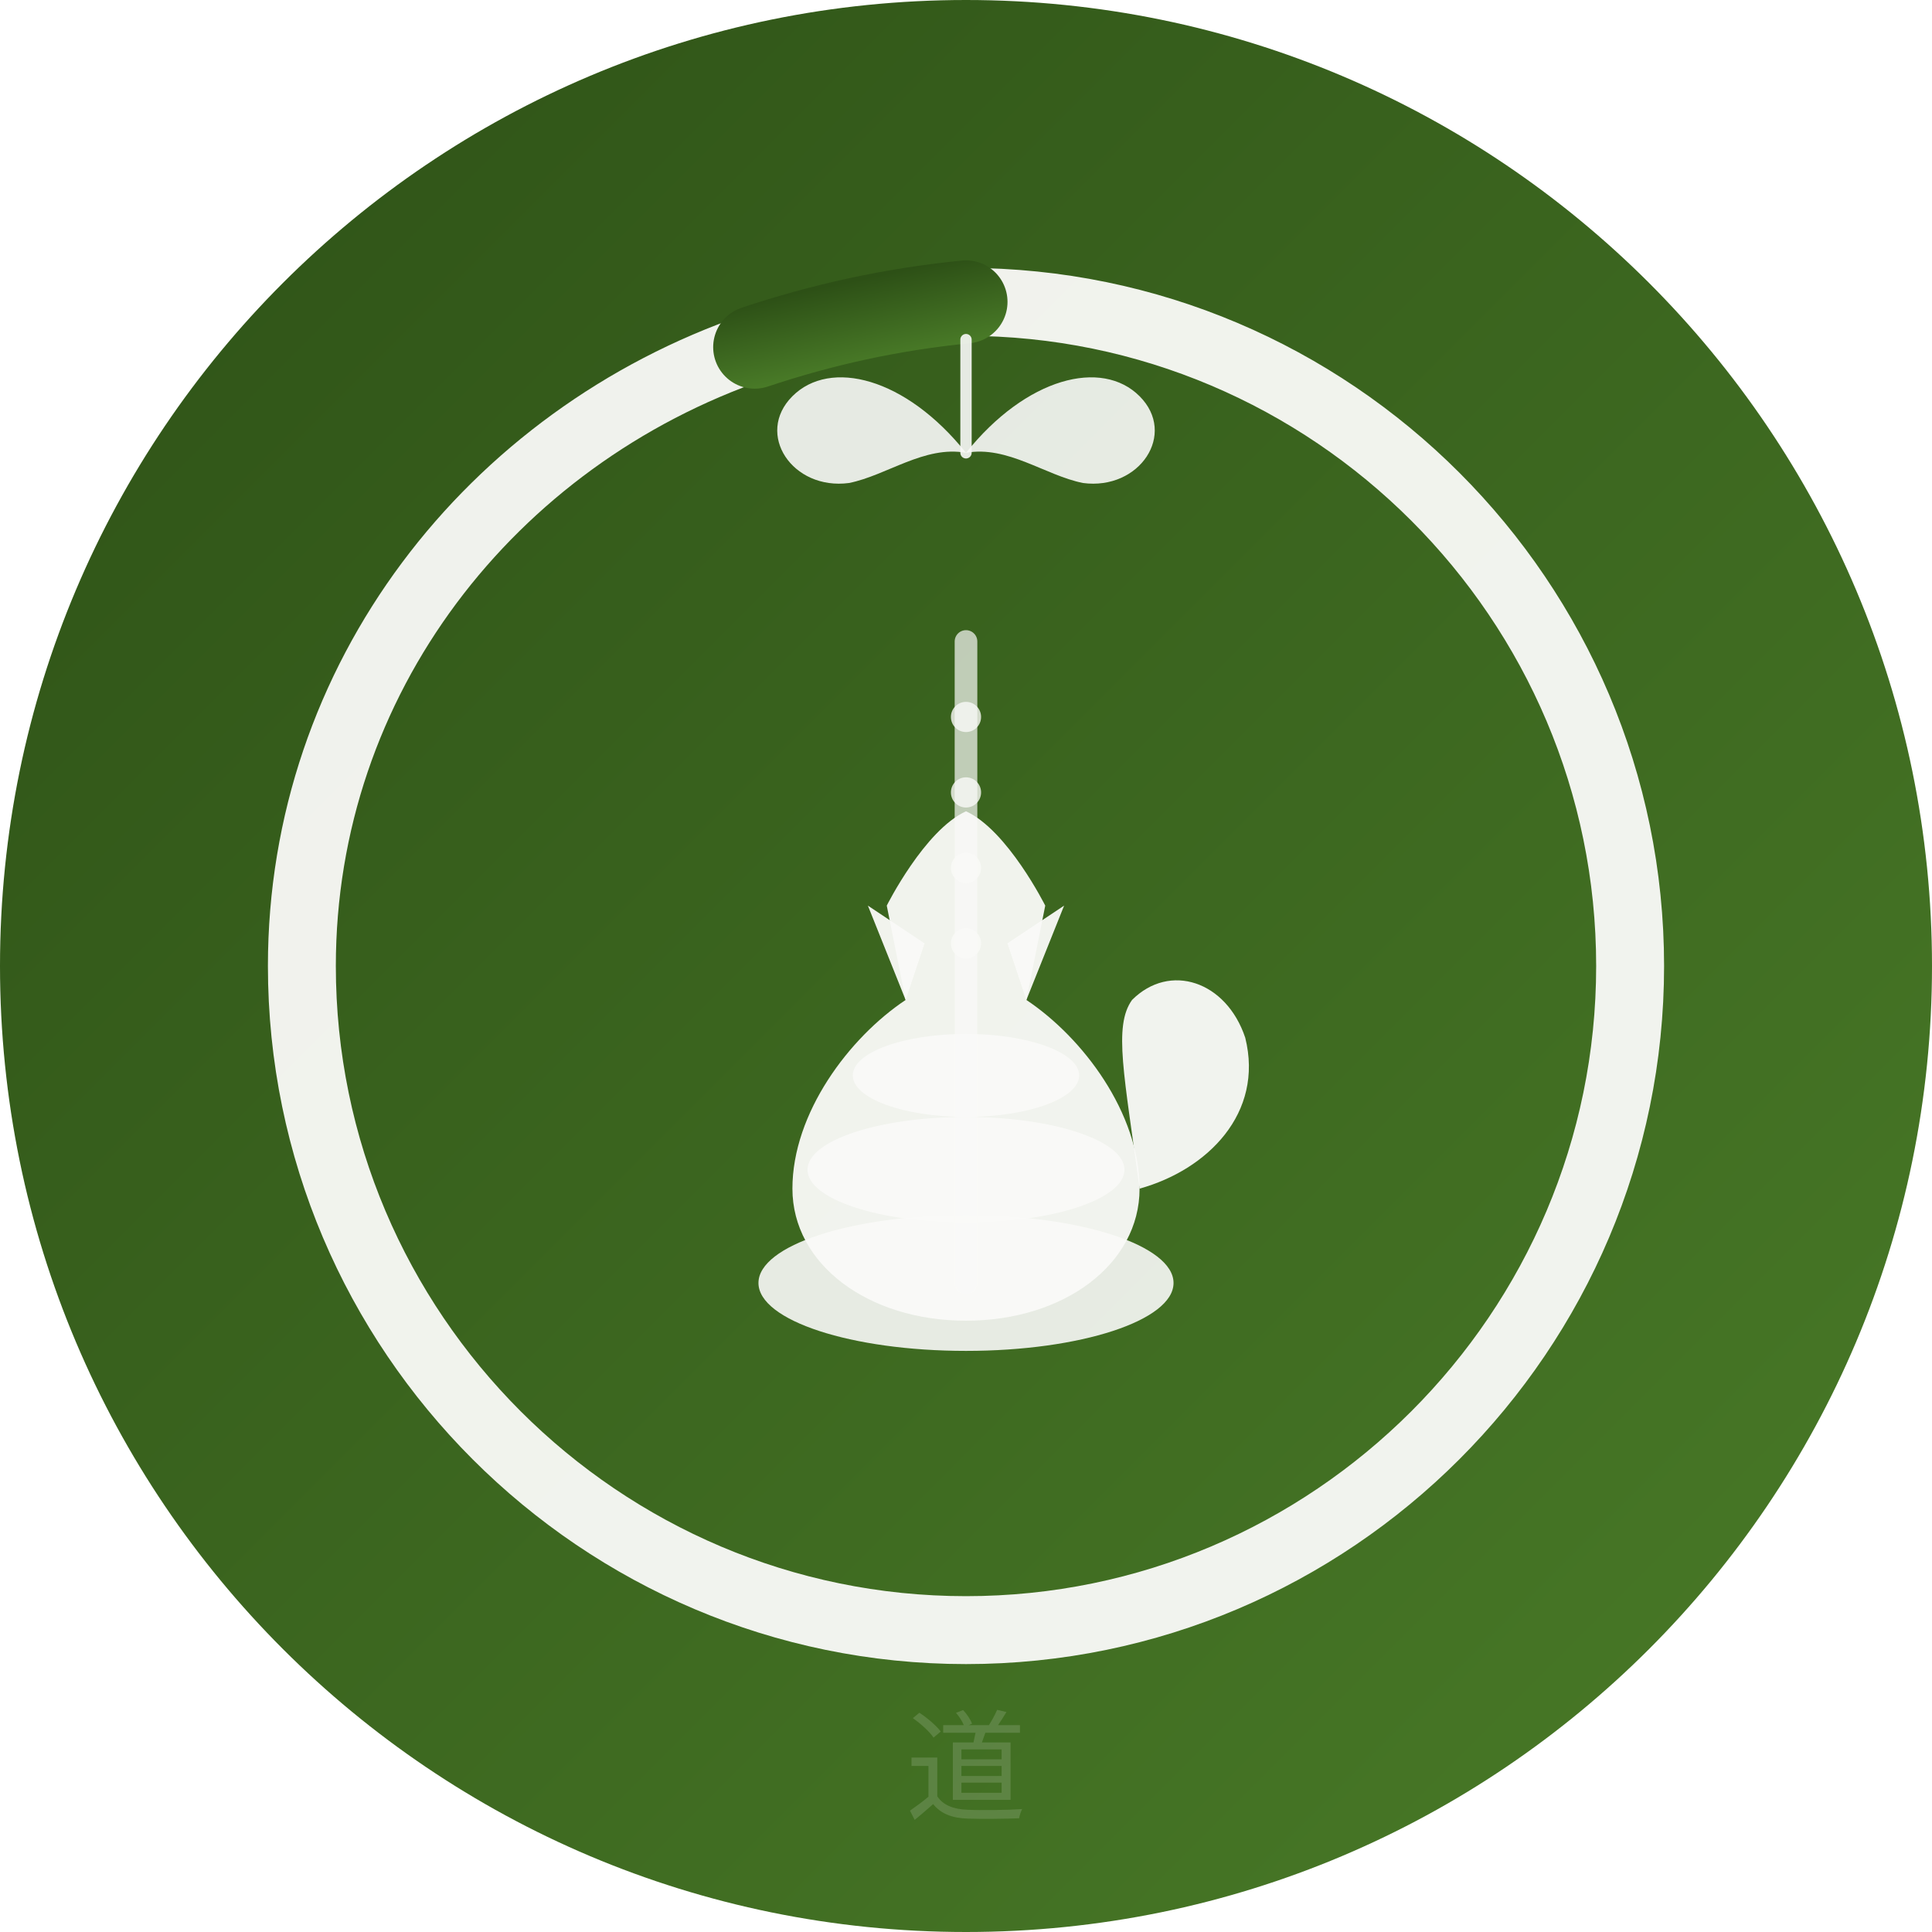
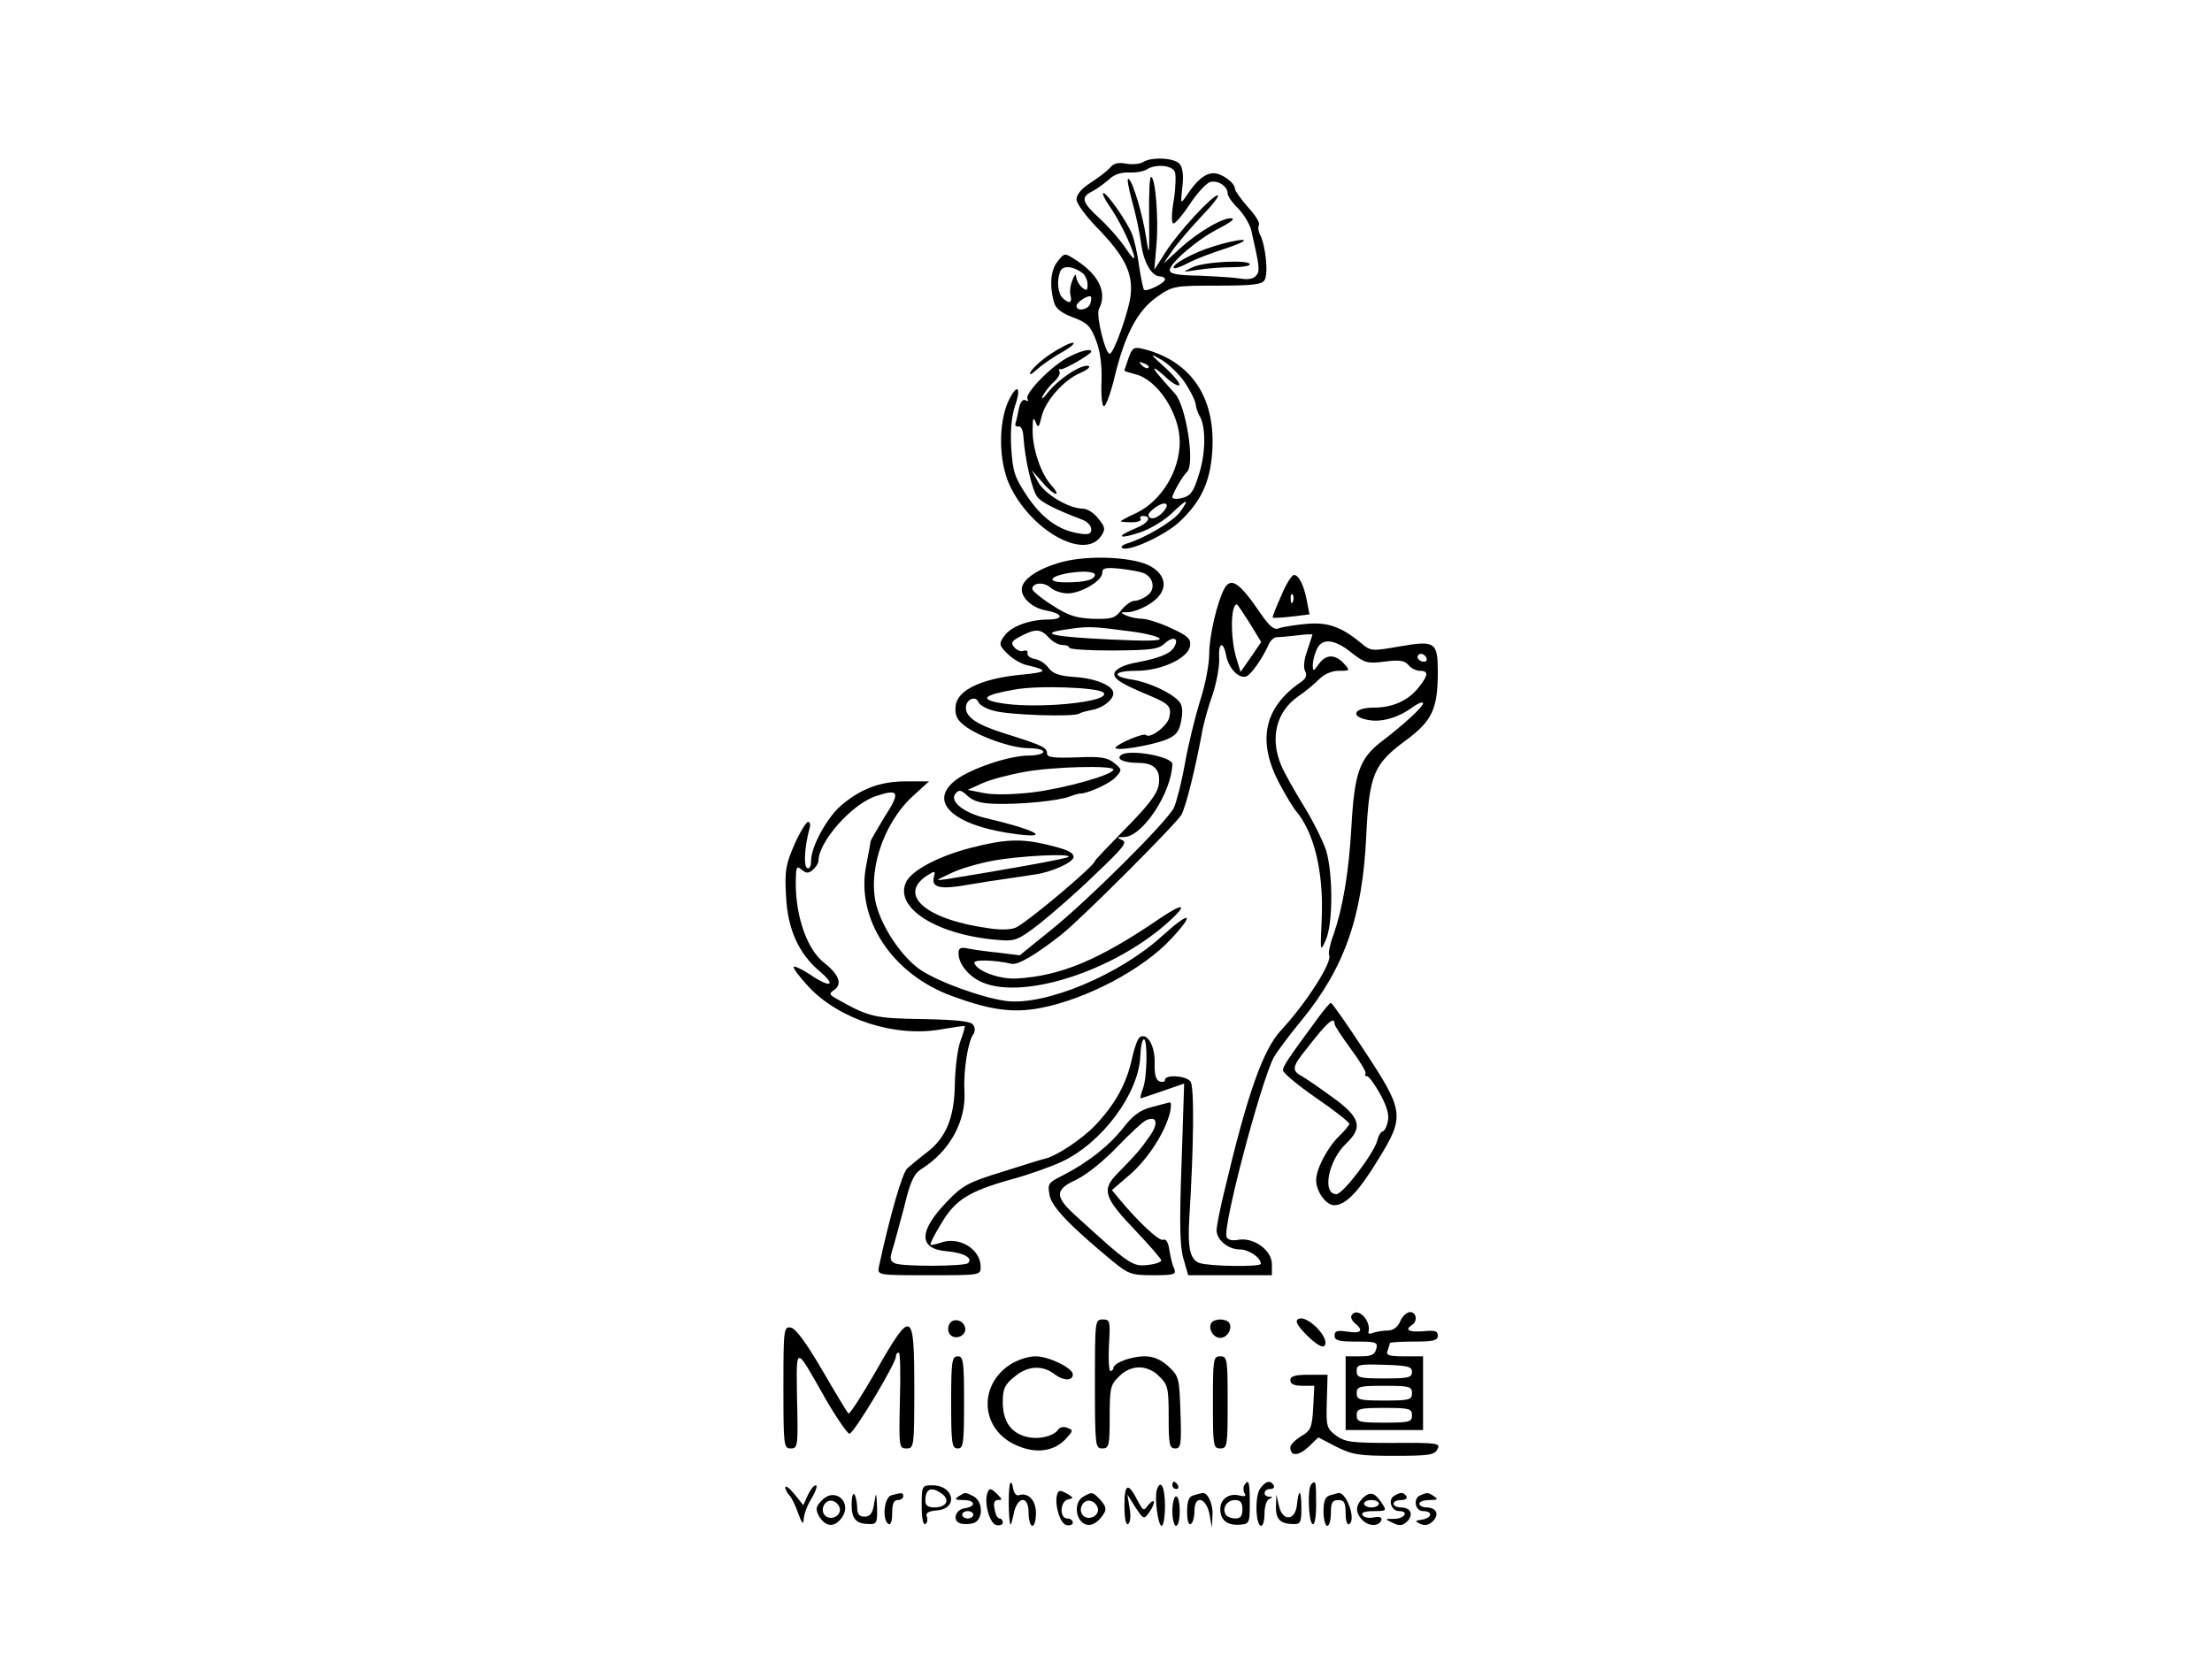
- <svg xmlns="http://www.w3.org/2000/svg" width="512" height="512" viewBox="0 0 512 512">
-   <defs>
-     <linearGradient id="bg" x1="0%" y1="0%" x2="100%" y2="100%">
-       <stop offset="0%" style="stop-color:#2D5016" />
-       <stop offset="100%" style="stop-color:#4A7C28" />
-     </linearGradient>
-   </defs>
-   <circle cx="256" cy="256" r="256" fill="url(#bg)" />
-   <path d="M256 80     C353 80, 432 159, 432 256     C432 353, 353 432, 256 432     C159 432, 80 353, 80 256     C80 180, 130 116, 200 92" fill="none" stroke="#FAFAF8" stroke-width="18" stroke-linecap="round" opacity="0.95" />
-   <path d="M200 92     C218 86, 236 82, 256 80" fill="none" stroke="url(#bg)" stroke-width="22" stroke-linecap="round" />
-   <ellipse cx="256" cy="340" rx="55" ry="18" fill="#FAFAF8" opacity="0.9" />
-   <ellipse cx="256" cy="310" rx="42" ry="14" fill="#FAFAF8" opacity="0.9" />
-   <ellipse cx="256" cy="285" rx="30" ry="11" fill="#FAFAF8" opacity="0.9" />
-   <path d="M256 350     C230 350, 210 335, 210 315     C210 295, 225 275, 240 265     L235 240     C235 240, 245 220, 256 215     C267 220, 277 240, 277 240     L272 265     C287 275, 302 295, 302 315     C302 335, 282 350, 256 350Z" fill="#FAFAF8" opacity="0.95" />
-   <path d="M240 265 L230 240 L245 250Z" fill="#FAFAF8" opacity="0.95" />
-   <path d="M272 265 L282 240 L267 250Z" fill="#FAFAF8" opacity="0.95" />
-   <path d="M302 315     C320 310, 335 295, 330 275     C325 260, 310 255, 300 265     C295 272, 298 285, 302 315" fill="#FAFAF8" opacity="0.95" />
-   <path d="M256 120     C240 100, 220 95, 210 105     C200 115, 210 130, 225 128     C235 126, 245 118, 256 120     C267 118, 277 126, 287 128     C302 130, 312 115, 302 105     C292 95, 272 100, 256 120Z" fill="#FAFAF8" opacity="0.9" />
-   <path d="M256 120 L256 90" stroke="#FAFAF8" stroke-width="3" stroke-linecap="round" opacity="0.9" />
-   <line x1="256" y1="170" x2="256" y2="340" stroke="#FAFAF8" stroke-width="6" stroke-linecap="round" opacity="0.7" />
-   <circle cx="256" cy="190" r="4" fill="#FAFAF8" opacity="0.8" />
-   <circle cx="256" cy="210" r="4" fill="#FAFAF8" opacity="0.8" />
-   <circle cx="256" cy="230" r="4" fill="#FAFAF8" opacity="0.8" />
-   <circle cx="256" cy="250" r="4" fill="#FAFAF8" opacity="0.8" />
-   <text x="256" y="480" text-anchor="middle" font-family="serif" font-size="32" fill="#FAFAF8" opacity="0.15">道</text>
+ <svg xmlns="http://www.w3.org/2000/svg" version="1.0" width="600pt" height="449pt" viewBox="0 0 600 449" preserveAspectRatio="xMidYMid meet">
+   <g transform="translate(0,449) scale(0.1,-0.1)" fill="#000000" stroke="none">
+     <path d="M3100 4050 c-8 -5 -29 -7 -46 -4 -21 4 -34 1 -44 -12 -8 -9 -32 -27 -52 -40 -24 -15 -38 -32 -38 -45 0 -11 25 -45 56 -77 74 -76 97 -122 91 -181 -4 -43 -46 -161 -57 -161 -12 0 -38 106 -29 122 23 44 0 93 -65 134 -28 18 -29 18 -47 -5 -19 -23 -23 -65 -10 -111 5 -18 20 -29 51 -41 38 -14 48 -23 62 -60 12 -30 17 -66 16 -111 -2 -37 1 -69 6 -70 5 -2 19 35 30 82 28 114 62 178 115 215 42 29 46 30 162 30 96 0 122 3 129 15 11 16 3 94 -12 123 -5 9 -6 22 -3 27 3 5 -10 27 -30 48 -19 22 -35 44 -35 49 0 17 -36 43 -58 43 -23 0 -46 -19 -73 -60 -17 -25 -17 -24 -12 22 4 31 1 53 -7 63 -14 17 -77 20 -100 5z m87 -27 c3 -9 2 -43 -3 -75 -6 -33 -7 -61 -2 -64 4 -3 24 20 44 50 20 31 45 58 56 62 21 6 48 -11 48 -31 0 -7 13 -26 29 -41 15 -16 31 -42 35 -59 23 -100 24 -111 13 -123 -7 -9 -22 -11 -41 -8 -17 3 -67 6 -112 8 -61 1 -81 5 -81 15 0 20 81 88 135 114 25 13 41 24 35 26 -19 7 -92 -35 -141 -80 l-46 -42 24 35 c13 19 49 61 79 93 30 31 50 57 44 57 -15 0 -108 -101 -142 -155 l-30 -47 6 69 c6 72 -3 183 -15 183 -4 0 -6 -51 -5 -112 1 -101 0 -107 -8 -53 -10 65 -36 152 -48 160 -5 2 0 -24 9 -58 10 -34 21 -87 25 -116 7 -54 29 -91 52 -91 7 0 13 -4 13 -8 0 -10 -50 -35 -57 -28 -2 2 -8 30 -13 62 -4 33 -13 72 -19 88 -13 34 -72 118 -79 112 -2 -3 5 -17 16 -33 25 -35 57 -100 67 -133 5 -18 -2 -13 -22 17 -16 24 -48 60 -71 81 -48 44 -51 57 -19 73 12 6 32 21 45 32 14 14 34 20 55 19 18 -1 39 3 47 8 24 16 70 12 77 -7z m-249 -275 c6 -6 12 -19 12 -30 0 -17 -3 -18 -15 -8 -8 7 -15 20 -16 29 0 10 -4 6 -10 -9 -6 -14 -8 -33 -5 -42 5 -21 -5 -23 -22 -6 -13 13 -16 47 -6 72 7 17 36 14 62 -6z m19 -83 c-7 -16 -37 -21 -37 -5 0 10 32 31 39 25 2 -2 1 -11 -2 -20z" />
+     <path d="M3290 3821 c-55 -17 -114 -50 -106 -58 2 -3 19 3 38 13 18 10 65 28 103 40 39 13 59 23 45 23 -14 0 -50 -8 -80 -18z" />
+     <path d="M3235 3765 c-30 -14 -29 -14 15 -7 25 4 66 7 93 7 26 0 47 3 47 8 0 13 -124 7 -155 -8z" />
+     <path d="M2847 3528 c-26 -18 -49 -40 -52 -48 -4 -9 3 -6 17 7 13 12 43 33 68 47 25 14 38 26 30 26 -9 0 -37 -15 -63 -32z" />
+     <path d="M3061 3518 c-6 -17 -11 -32 -11 -34 0 -1 13 -5 28 -9 60 -13 122 -106 122 -184 0 -78 -49 -159 -116 -192 -24 -11 -44 -22 -44 -23 0 -2 13 -3 30 -3 16 0 27 4 24 9 -3 4 -1 8 5 8 28 0 16 -20 -20 -34 -56 -23 -44 -30 15 -10 26 9 63 31 83 50 44 42 51 43 24 5 -18 -25 -95 -71 -145 -86 -10 -3 -16 -8 -13 -11 13 -14 113 31 155 69 59 55 84 107 90 189 11 149 -57 250 -190 282 -23 5 -27 2 -37 -26z m151 -63 c15 -22 29 -49 31 -60 1 -11 6 -25 10 -32 18 -28 18 -100 0 -157 -15 -50 -23 -61 -46 -67 -15 -4 -27 -3 -27 2 0 9 28 58 40 69 22 21 -3 180 -33 212 -45 50 -60 68 -55 68 3 0 17 -11 33 -26 15 -14 30 -22 34 -19 3 4 -14 25 -39 48 -42 38 -43 40 -10 21 19 -11 47 -38 62 -59z m-97 37 c-3 -3 -11 0 -18 7 -9 10 -8 11 6 5 10 -3 15 -9 12 -12z m37 -394 c-12 -12 -25 -17 -32 -13 -9 6 -6 13 11 26 30 23 47 13 21 -13z" />
+     <path d="M2900 3522 c-44 -21 -122 -100 -113 -114 3 -7 1 -8 -5 -4 -7 4 -14 -4 -18 -21 -3 -15 -7 -34 -9 -40 -3 -7 1 -12 8 -10 7 1 12 -11 13 -28 4 -61 24 -149 39 -165 14 -15 47 -32 123 -61 12 -5 22 -16 22 -25 0 -13 -7 -16 -35 -11 -55 9 -100 42 -141 104 -32 48 -37 65 -41 127 -3 47 1 87 10 114 19 55 5 63 -19 11 -26 -60 -25 -160 4 -224 57 -124 204 -207 249 -139 12 18 11 24 -8 47 -11 15 -30 27 -42 27 -37 0 -102 38 -121 72 l-18 33 29 -33 c15 -18 32 -32 37 -32 5 0 0 10 -12 23 -28 30 -52 100 -51 151 0 31 2 36 8 21 7 -17 9 -16 16 13 9 43 60 101 105 120 19 8 29 17 23 19 -18 6 -78 -32 -109 -70 -14 -18 -21 -23 -16 -12 6 11 19 29 31 39 11 10 18 23 15 28 -3 4 -2 8 3 6 8 -2 83 41 83 48 0 9 -27 3 -60 -14z" />
+     <path d="M2880 2965 c-62 -17 -103 -44 -108 -69 -5 -25 26 -55 64 -62 48 -9 52 -24 7 -25 -53 0 -103 -20 -120 -46 -14 -20 -13 -24 10 -47 14 -14 38 -28 54 -31 59 -14 55 -19 -21 -26 -106 -11 -170 -42 -174 -85 -2 -24 3 -36 23 -52 38 -30 129 -62 175 -62 22 0 40 -4 40 -10 0 -5 -18 -10 -40 -10 -52 0 -156 -35 -197 -66 -80 -61 -4 -127 170 -148 90 -11 41 14 -88 44 -60 14 -101 46 -83 67 9 11 15 10 32 -6 16 -15 37 -21 76 -22 67 -2 171 8 202 20 13 5 25 8 28 8 18 -1 81 27 96 44 18 20 18 21 -4 39 -18 15 -37 18 -102 15 -64 -2 -80 0 -80 11 0 16 -13 22 -115 54 -76 24 -105 44 -105 70 0 22 26 34 34 15 3 -8 22 -19 44 -24 41 -11 215 -17 230 -7 4 3 20 7 35 10 29 5 57 28 57 45 0 20 -46 40 -103 44 -44 3 -61 9 -73 25 -8 11 -24 22 -37 24 -12 2 -21 9 -20 15 2 7 -3 10 -11 7 -7 -3 -18 2 -25 10 -10 12 -7 17 18 30 40 21 54 20 76 -4 10 -11 26 -20 37 -20 10 0 18 -3 18 -7 0 -5 54 -8 119 -8 103 1 123 3 140 19 24 22 41 14 25 -11 -10 -17 -41 -29 -99 -40 -41 -7 -67 -22 -62 -36 4 -12 23 -24 92 -53 56 -23 63 -31 57 -59 -4 -24 -53 -61 -64 -49 -6 6 -75 -23 -82 -34 -7 -12 98 5 139 22 26 11 34 22 39 51 5 24 3 42 -5 51 -19 23 -82 53 -128 60 -58 9 -51 24 12 24 66 0 141 34 145 68 3 18 -6 27 -50 47 -29 14 -64 25 -78 26 -14 0 -34 4 -45 9 -18 8 -17 9 6 9 14 1 41 11 60 24 47 31 47 73 1 100 -44 26 -169 32 -242 12z m222 -30 c27 -11 33 -44 11 -60 -10 -8 -26 -15 -35 -15 -9 0 -25 -11 -36 -25 -18 -23 -27 -25 -77 -24 -47 2 -68 9 -111 37 -30 19 -54 39 -54 44 0 17 31 20 49 4 10 -9 31 -16 47 -16 36 0 94 34 94 56 0 13 9 15 48 11 26 -3 55 -8 64 -12z m-132 -4 c0 -14 -27 -21 -78 -21 -72 0 -31 26 46 29 17 0 32 -3 32 -8z m80 -152 c47 -5 90 -15 95 -21 7 -7 -33 -8 -135 -3 -151 7 -193 16 -125 26 63 10 76 10 165 -2z m-57 -168 c26 -26 -191 -47 -288 -27 -48 10 -33 21 47 35 63 12 227 6 241 -8z m27 -209 c0 -14 -131 -51 -220 -62 -53 -6 -102 -7 -130 -2 l-45 9 40 18 c22 10 72 23 110 30 79 15 245 19 245 7z" />
+     <path d="M3475 2873 c-14 -31 -24 -57 -23 -59 2 -1 25 0 51 3 l49 6 -7 36 c-8 43 -22 71 -35 71 -6 0 -22 -25 -35 -57z m32 -15 c-3 -8 -6 -5 -6 6 -1 11 2 17 5 13 3 -3 4 -12 1 -19z" />
+     <path d="M3321 2893 c-20 -38 -41 -129 -41 -177 0 -28 -11 -86 -25 -128 -13 -42 -32 -119 -41 -170 -9 -51 -23 -105 -30 -120 -20 -39 -235 -253 -334 -332 l-84 -68 -56 7 c-30 3 -67 8 -82 11 -23 5 -28 2 -28 -13 0 -29 29 -64 66 -79 113 -47 358 33 504 165 54 49 41 53 -24 9 -164 -112 -268 -156 -389 -163 -47 -2 -107 20 -114 42 -4 10 52 9 101 -2 17 -4 65 24 136 80 53 42 312 301 325 325 12 24 36 118 55 220 4 25 17 72 29 105 11 33 19 77 18 98 -3 44 11 50 19 8 7 -35 35 -64 55 -56 13 5 45 51 61 88 4 9 13 17 20 18 7 0 32 2 56 5 23 3 42 4 42 2 0 -1 -7 -21 -14 -43 -9 -24 -11 -46 -6 -56 6 -11 3 -20 -12 -30 -100 -69 -119 -160 -57 -276 17 -32 37 -65 44 -73 50 -59 76 -167 70 -296 -4 -87 -4 -88 11 -55 20 44 20 180 1 244 -9 26 -36 81 -61 121 -25 41 -53 90 -61 110 -31 74 -13 146 47 187 18 12 43 33 56 46 14 14 34 23 54 23 30 0 31 0 13 20 -24 26 -49 25 -68 -2 -13 -19 -16 -20 -16 -6 -1 9 3 28 9 42 13 36 48 34 96 -5 36 -28 43 -30 90 -24 39 5 54 3 64 -9 7 -9 21 -16 31 -16 24 0 24 -11 -2 -44 -29 -37 -71 -56 -124 -56 -52 0 -64 -24 -16 -33 36 -8 82 5 121 33 16 12 30 17 30 12 0 -10 -51 -57 -114 -105 -58 -45 -72 -85 -80 -225 -7 -127 -23 -224 -50 -301 -9 -24 -13 -47 -11 -52 11 -17 -62 -131 -129 -203 -50 -53 -92 -172 -155 -438 -12 -48 -21 -96 -21 -106 0 -26 31 -52 63 -52 24 0 57 -22 57 -39 0 -9 -138 -7 -166 2 -26 9 -33 41 -28 122 12 195 14 358 3 371 -13 16 -69 19 -69 4 0 -5 -7 -7 -15 -4 -10 4 -14 20 -13 51 1 45 -20 82 -40 69 -6 -3 -15 -29 -21 -56 -15 -70 -45 -124 -99 -182 -37 -39 -109 -87 -142 -93 -3 0 -52 -16 -110 -34 -95 -29 -110 -38 -152 -82 -77 -80 -77 -128 1 -134 44 -4 71 -18 57 -32 -9 -9 -174 -10 -198 -1 -13 6 -15 12 -8 35 5 15 19 68 32 116 17 72 27 92 47 105 77 48 122 130 117 212 -3 57 10 137 25 155 4 6 4 17 -1 24 -6 10 -41 14 -136 16 -131 2 -146 5 -233 54 -23 13 -23 15 -7 26 21 16 11 42 -29 73 -49 39 -81 137 -76 236 1 24 3 27 16 16 12 -10 18 -10 30 0 8 7 15 18 15 24 0 52 91 155 156 176 63 21 67 11 23 -57 -21 -35 -39 -65 -38 -68 0 -3 -5 -30 -11 -61 -30 -145 68 -296 231 -356 106 -39 166 -47 241 -33 125 24 279 105 356 189 65 70 50 75 -24 8 -115 -106 -318 -191 -424 -178 -67 9 -185 52 -234 85 -47 33 -96 103 -116 165 -30 93 13 229 95 305 l45 41 -63 0 c-69 0 -122 -20 -175 -65 -38 -32 -82 -112 -82 -150 0 -16 -4 -24 -11 -20 -10 7 -6 60 7 108 3 9 1 17 -4 17 -5 0 -22 -27 -37 -61 -23 -53 -27 -71 -23 -138 4 -91 33 -157 92 -207 47 -40 27 -45 -27 -8 -21 14 -41 23 -44 21 -3 -3 16 -28 41 -55 83 -88 233 -137 358 -115 35 6 64 10 65 9 1 -1 -4 -20 -12 -41 -8 -22 -14 -74 -15 -115 -1 -91 -23 -146 -75 -186 -21 -16 -45 -36 -54 -44 -14 -13 -48 -132 -77 -267 -4 -23 -4 -23 136 -23 140 0 140 0 140 23 0 48 -59 84 -109 65 -13 -4 -25 -7 -27 -5 -2 2 11 28 29 57 38 65 76 88 190 120 45 12 107 34 137 48 109 51 208 184 213 285 1 26 5 47 10 47 10 0 9 -104 -3 -134 -5 -14 -8 -26 -6 -26 1 0 29 9 60 20 l58 20 -7 -215 c-6 -162 -5 -226 5 -260 l13 -45 113 0 114 0 0 30 c0 38 -50 74 -92 66 -16 -3 -28 0 -31 8 -11 27 92 417 128 487 8 14 41 59 75 100 117 143 166 282 176 503 8 164 20 193 107 257 72 53 87 86 87 186 0 81 -7 86 -104 69 -75 -13 -78 -13 -104 9 -54 45 -92 58 -151 52 -31 -3 -63 -8 -73 -12 -12 -5 -25 6 -49 41 -57 84 -80 99 -98 67z m69 -94 l31 -51 -28 -41 -28 -40 -12 39 c-16 56 -15 144 2 144 2 0 17 -23 35 -51z m480 -99 c0 -5 -7 -7 -15 -4 -8 4 -12 10 -9 15 6 11 24 2 24 -11z" />
+     <path d="M3042 2442 c-17 -11 6 -22 47 -22 42 0 60 -19 54 -59 -4 -25 -27 -55 -89 -118 -46 -47 -84 -87 -84 -89 0 -12 -173 -158 -213 -180 -11 -6 -40 -8 -72 -3 -172 23 -251 90 -171 143 22 14 24 14 19 -4 -7 -28 17 -34 90 -21 34 6 80 13 102 16 22 3 58 9 80 12 47 6 108 34 107 48 -1 13 -17 20 -75 34 -68 16 -113 14 -202 -9 -87 -22 -159 -60 -176 -91 -38 -72 86 -149 258 -160 36 -3 49 3 103 45 34 27 103 87 152 135 76 72 87 86 71 92 -15 6 -14 8 7 8 50 2 128 121 130 198 0 20 -115 41 -138 25z m-144 -277 c-5 -5 -173 -35 -328 -60 -35 -5 -35 -5 10 16 24 12 76 27 115 34 71 13 213 20 203 10z" />
+     <path d="M3575 1728 c-83 -113 -95 -131 -95 -142 0 -7 41 -41 90 -75 50 -34 90 -66 90 -70 0 -4 -12 -18 -26 -32 -32 -30 -64 -90 -64 -121 0 -31 27 -68 49 -68 31 0 66 36 120 125 72 117 70 130 -40 297 -46 70 -86 127 -89 127 -3 0 -18 -18 -35 -41z m45 -16 c0 -5 20 -35 44 -68 24 -32 42 -62 40 -66 -3 -5 -1 -8 4 -8 5 0 21 -22 36 -49 19 -35 25 -58 20 -75 -3 -15 -10 -26 -14 -26 -4 0 -11 -11 -14 -24 -9 -35 -93 -146 -111 -146 -40 0 -22 92 27 138 45 43 38 70 -35 123 -34 25 -72 51 -84 58 -30 16 -29 26 10 74 57 74 77 91 77 69z" />
+     <path d="M3123 1486 c-31 -8 -51 -23 -77 -57 -39 -49 -95 -93 -163 -128 -40 -20 -42 -23 -36 -54 6 -32 54 -82 171 -179 43 -35 51 -38 110 -38 57 0 63 2 57 18 -5 9 -10 32 -13 50 -3 21 -9 32 -17 28 -11 -4 -66 47 -120 112 l-19 23 50 43 c49 43 95 115 108 169 3 15 3 26 -1 26 -5 -1 -27 -7 -50 -13z m-4 -78 c-25 -36 -38 -51 -87 -101 -45 -45 -38 -66 49 -157 38 -40 69 -76 69 -80 0 -4 -16 -10 -36 -12 -42 -5 -49 -1 -201 138 -52 48 -51 67 6 93 29 14 75 51 112 90 35 36 70 69 79 72 28 12 33 -9 9 -43z" />
+     <path d="M3666 921 c-3 -5 1 -14 9 -21 25 -20 17 -29 -20 -23 -28 4 -35 2 -35 -11 0 -13 11 -16 59 -16 54 0 59 -2 54 -20 -4 -16 -14 -20 -44 -20 l-39 0 0 -100 0 -100 105 0 105 0 0 100 0 100 -51 0 c-43 0 -50 3 -45 16 3 9 6 18 6 20 0 2 29 4 65 4 53 0 65 3 65 16 0 13 -8 15 -40 12 -38 -3 -51 4 -30 17 16 10 12 35 -5 35 -9 0 -21 -11 -27 -25 -7 -16 -19 -25 -34 -25 -12 0 -30 -3 -39 -6 -9 -4 -15 -3 -13 2 8 32 -31 70 -46 45z m164 -153 c0 -16 -10 -18 -75 -18 -68 0 -75 2 -75 20 0 18 6 19 75 17 64 -2 75 -5 75 -19z m0 -58 c0 -18 -7 -20 -75 -20 -68 0 -75 2 -75 20 0 18 7 20 75 20 68 0 75 -2 75 -20z m0 -60 c0 -18 -7 -20 -75 -20 -68 0 -75 2 -75 20 0 18 7 20 75 20 68 0 75 -2 75 -20z" />
+     <path d="M3521 911 c-9 -6 -1 -19 25 -45 23 -23 41 -33 46 -28 19 19 -47 87 -71 73z" />
+     <path d="M2574 895 c-4 -9 -2 -21 4 -27 15 -15 44 -1 40 19 -4 23 -36 29 -44 8z" />
+     <path d="M2970 735 c0 -168 1 -175 20 -175 18 0 20 7 20 85 0 78 2 88 25 110 15 16 36 25 55 25 19 0 40 -9 55 -25 23 -22 25 -32 25 -110 0 -74 2 -85 18 -85 15 0 17 10 14 97 -3 94 -4 99 -33 126 -20 18 -40 27 -64 27 -37 0 -85 -18 -85 -32 0 -4 -4 -8 -8 -8 -4 0 -6 32 -4 70 4 66 3 70 -17 70 -21 0 -21 -4 -21 -175z" />
+     <path d="M3286 901 c-10 -16 5 -41 24 -41 19 0 34 25 24 41 -3 5 -14 9 -24 9 -10 0 -21 -4 -24 -9z" />
+     <path d="M2125 725 c0 -158 1 -165 20 -165 19 0 20 6 17 132 -2 151 -7 151 77 3 30 -52 60 -95 65 -95 12 0 126 191 126 209 0 6 3 11 8 11 4 0 5 -58 3 -130 -3 -127 -2 -130 18 -130 20 0 21 4 21 165 0 212 -7 215 -104 45 -38 -66 -71 -118 -75 -115 -3 3 -35 56 -71 118 -44 75 -72 113 -85 115 -19 3 -20 -4 -20 -163z" />
+     <path d="M2580 685 c0 -112 2 -125 18 -125 15 0 17 13 17 125 0 112 -2 125 -17 125 -16 0 -18 -13 -18 -125z" />
+     <path d="M2739 787 c-87 -58 -78 -176 17 -218 53 -24 102 -18 135 17 20 22 21 24 4 30 -9 4 -20 2 -24 -4 -12 -19 -55 -29 -88 -20 -42 11 -63 43 -63 94 0 35 5 47 31 68 36 31 77 33 110 7 24 -18 49 -18 49 0 0 17 -65 49 -101 49 -21 0 -50 -10 -70 -23z" />
+     <path d="M3290 685 c0 -118 1 -125 20 -125 19 0 20 7 20 125 0 118 -1 125 -20 125 -19 0 -20 -7 -20 -125z" />
+     <path d="M3500 745 c0 -10 10 -15 33 -15 l32 0 -3 -60 c-3 -54 -7 -62 -33 -77 -16 -10 -29 -23 -29 -30 0 -25 22 -24 49 1 l27 26 48 -25 c44 -22 62 -25 157 -25 94 0 110 2 118 18 9 16 1 18 -119 17 -114 0 -131 2 -156 20 -26 20 -27 25 -25 93 l2 72 -50 0 c-39 0 -51 -4 -51 -15z" />
+     <path d="M2740 465 c-5 -10 -5 -89 0 -110 2 -5 5 6 9 25 9 50 41 55 41 6 0 -20 5 -36 10 -36 6 0 10 16 10 35 0 35 -22 57 -47 48 -6 -2 -13 6 -15 19 -2 13 -5 19 -8 13z" />
+     <path d="M3180 460 c0 -5 5 -10 11 -10 5 0 7 5 4 10 -3 6 -8 10 -11 10 -2 0 -4 -4 -4 -10z" />
+     <path d="M3375 460 c-3 -5 -3 -15 1 -22 5 -7 1 -9 -13 -6 -29 8 -53 -9 -53 -36 0 -30 18 -45 52 -43 27 2 28 4 28 60 0 57 -3 66 -15 47z m-5 -65 c0 -18 -5 -25 -19 -25 -11 0 -23 5 -26 10 -11 18 3 40 25 40 15 0 20 -7 20 -25z" />
+     <path d="M3418 451 c-15 -21 -12 -101 3 -101 5 0 9 15 9 34 0 19 6 37 13 39 10 4 10 6 0 6 -19 1 -16 21 3 21 8 0 12 5 9 10 -9 15 -22 12 -37 -9z" />
+     <path d="M3557 463 c-11 -10 -8 -101 3 -108 6 -4 10 17 10 54 0 62 -1 66 -13 54z" />
+     <path d="M2130 455 c0 -6 5 -16 11 -22 6 -6 17 -28 24 -49 10 -27 14 -32 15 -17 0 12 9 38 21 57 12 20 17 36 12 36 -6 0 -15 -12 -22 -27 l-12 -27 -24 30 c-13 16 -24 24 -25 19z" />
+     <path d="M2500 404 c0 -32 4 -53 10 -49 5 3 7 12 4 20 -4 10 4 15 28 17 58 5 46 68 -13 68 -28 0 -29 -1 -29 -56z m55 33 c23 -17 12 -37 -21 -37 -17 0 -24 6 -24 18 0 33 16 40 45 19z" />
+     <path d="M3050 405 c0 -36 4 -54 10 -50 6 4 8 22 4 43 l-6 37 22 -35 c21 -32 23 -33 36 -15 8 10 14 24 14 29 0 6 -7 3 -15 -7 -13 -18 -14 -17 -29 11 -26 51 -36 48 -36 -13z" />
+     <path d="M3138 448 c-7 -21 3 -98 13 -98 5 0 9 25 9 55 0 51 -12 73 -22 43z" />
+     <path d="M2678 438 c-9 -27 7 -83 25 -86 9 -2 17 1 17 7 0 6 -4 11 -9 11 -5 0 -11 11 -13 25 -4 17 -1 25 9 25 12 0 12 2 -1 15 -18 18 -23 19 -28 3z" />
+     <path d="M2868 437 c-9 -26 7 -82 25 -85 9 -2 17 1 17 7 0 6 -7 11 -15 11 -22 0 -20 48 3 52 15 3 14 5 -5 16 -16 9 -22 9 -25 -1z" />
+     <path d="M2230 420 c-17 -17 -18 -24 -10 -41 17 -31 41 -35 61 -10 34 42 -14 88 -51 51z m48 -23 c4 -20 -25 -34 -40 -19 -15 15 -1 44 19 40 10 -2 19 -11 21 -21z" />
+     <path d="M2310 407 c0 -38 12 -52 48 -52 20 -1 22 4 21 45 -2 44 -2 44 -8 10 -4 -26 -11 -35 -26 -35 -15 0 -20 7 -20 27 -1 15 -4 30 -8 34 -4 4 -7 -9 -7 -29z" />
+     <path d="M2418 433 c-20 -5 -26 -67 -8 -78 6 -4 10 8 10 29 0 25 4 36 15 36 8 0 15 5 15 10 0 10 -3 11 -32 3z" />
+     <path d="M2600 430 c-12 -8 -9 -10 13 -10 32 0 36 -17 5 -22 -26 -3 -36 -33 -14 -41 8 -3 24 -3 35 0 28 7 29 58 2 73 -24 12 -22 12 -41 0z m40 -50 c0 -5 -7 -10 -15 -10 -8 0 -15 5 -15 10 0 6 7 10 15 10 8 0 15 -4 15 -10z" />
+     <path d="M2938 429 c-22 -13 -23 -52 -2 -70 17 -14 40 -5 58 24 8 12 5 21 -8 36 -22 24 -24 24 -48 10z m40 -32 c4 -20 -25 -34 -40 -19 -15 15 -1 44 19 40 10 -2 19 -11 21 -21z" />
+     <path d="M3238 433 c-13 -3 -18 -15 -18 -44 0 -24 4 -38 10 -34 6 3 10 20 10 36 0 45 33 35 41 -11 l6 -35 2 36 c1 31 -14 61 -28 58 -4 -1 -14 -3 -23 -6z" />
+     <path d="M3518 408 c-4 -45 -40 -47 -49 -3 l-7 30 -1 -32 c-1 -34 11 -48 47 -48 19 -1 22 4 22 42 0 51 -7 57 -12 11z" />
+     <path d="M3608 433 c-13 -3 -18 -15 -18 -44 0 -21 5 -39 10 -39 6 0 10 16 10 35 0 28 4 35 20 35 16 0 20 -7 20 -36 0 -20 4 -33 10 -29 19 12 -8 88 -30 84 -3 -1 -13 -3 -22 -6z" />
+     <path d="M3696 425 c-20 -21 -20 -39 0 -60 18 -17 45 -17 51 1 2 7 -5 10 -20 7 -14 -3 -28 0 -31 6 -5 7 6 11 30 11 35 0 36 1 22 22 -19 29 -32 32 -52 13z m44 -15 c0 -5 -9 -10 -20 -10 -11 0 -20 5 -20 10 0 6 9 10 20 10 11 0 20 -4 20 -10z" />
+     <path d="M3781 431 c-17 -11 -7 -41 14 -41 27 0 16 -20 -12 -21 -28 0 -28 0 -5 -11 18 -9 26 -8 39 4 18 19 10 38 -18 38 -10 0 -19 5 -19 10 0 6 9 10 21 10 11 0 17 5 14 10 -8 12 -16 12 -34 1z" />
+     <path d="M3853 433 c-21 -8 -15 -43 7 -43 27 0 25 -18 -2 -23 -21 -3 -21 -4 -5 -12 12 -5 24 -3 34 8 18 18 9 37 -18 37 -10 0 -19 5 -19 10 0 6 12 10 28 10 21 0 24 2 12 10 -16 11 -19 11 -37 3z" />
+     <path d="M3180 390 c0 -22 5 -40 10 -40 6 0 10 18 10 40 0 22 -4 40 -10 40 -5 0 -10 -18 -10 -40z" />
+   </g>
</svg>
